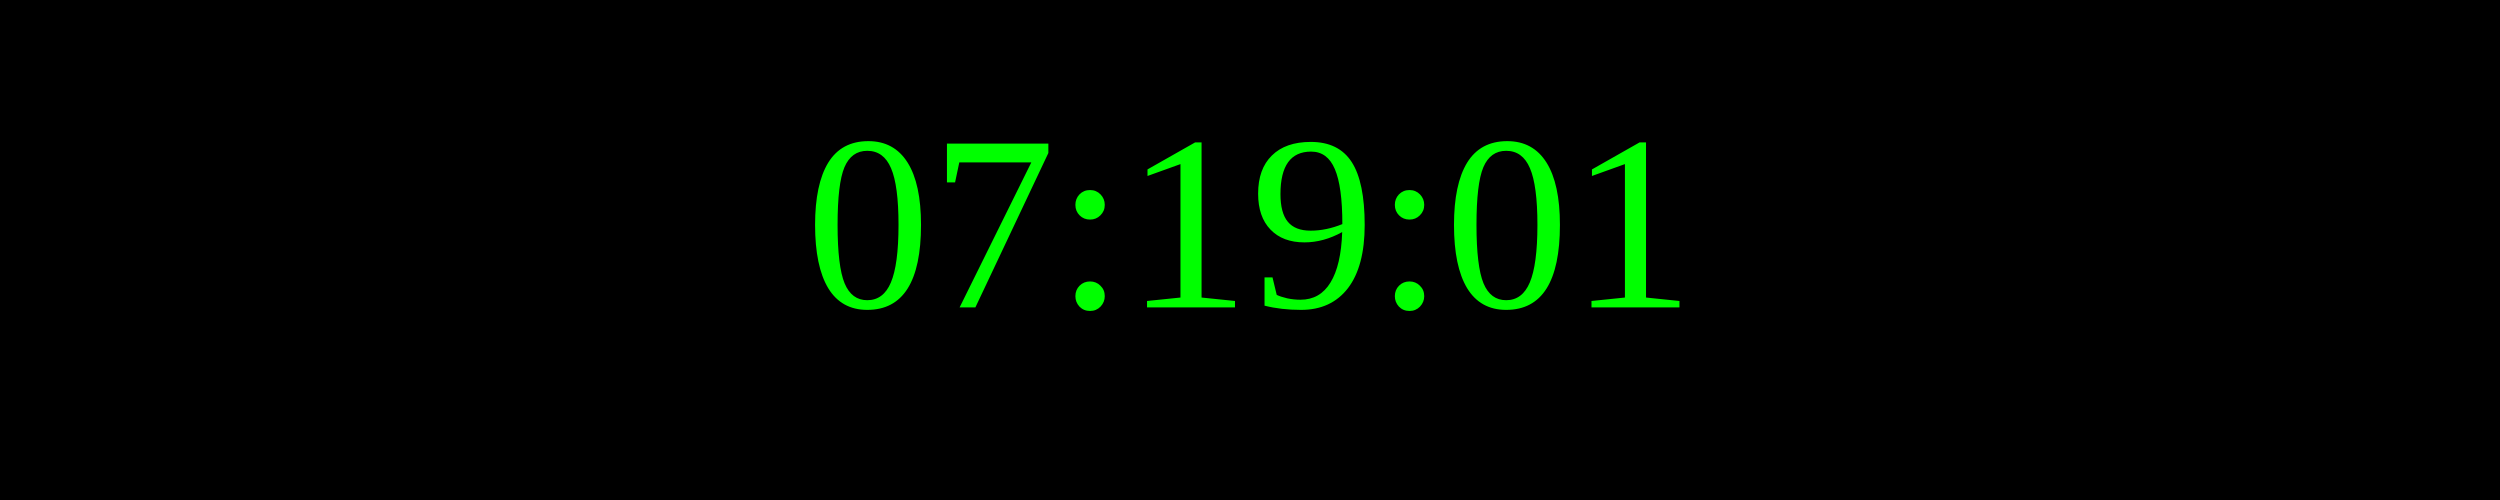
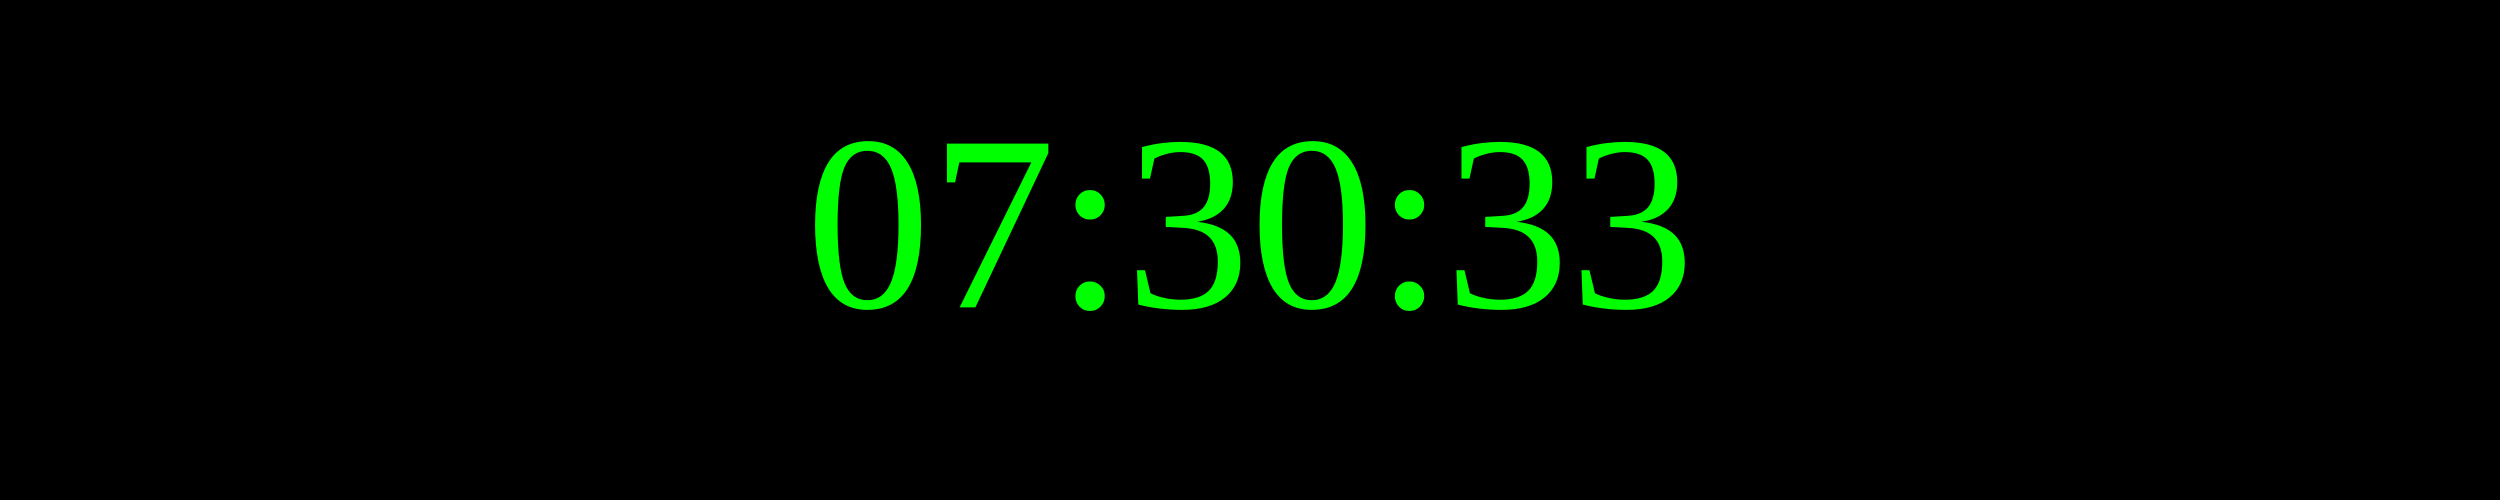
<svg xmlns="http://www.w3.org/2000/svg" width="250" height="50">
  <rect width="100%" height="100%" fill="black" />
  <text x="50%" y="50%" font-size="25" fill="lime" text-anchor="middle" dominant-baseline="middle">
- 07:19:01
+ 07:30:33
</text>
</svg>
